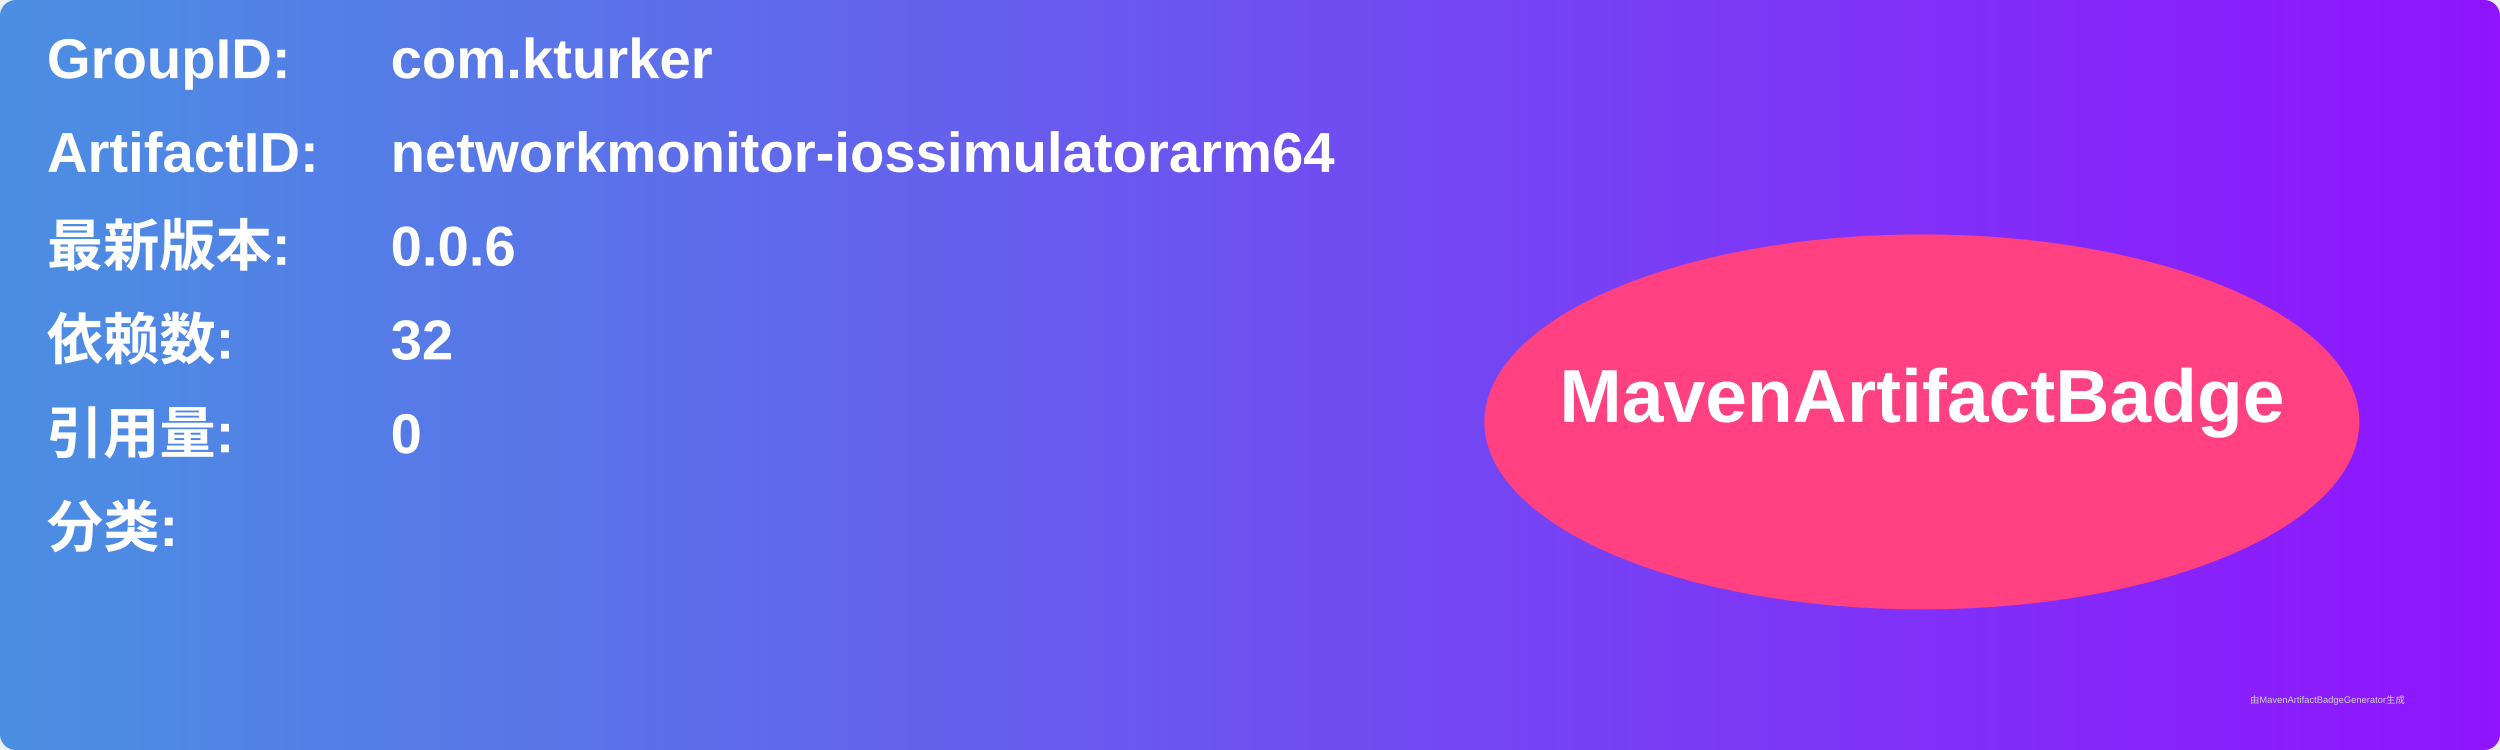
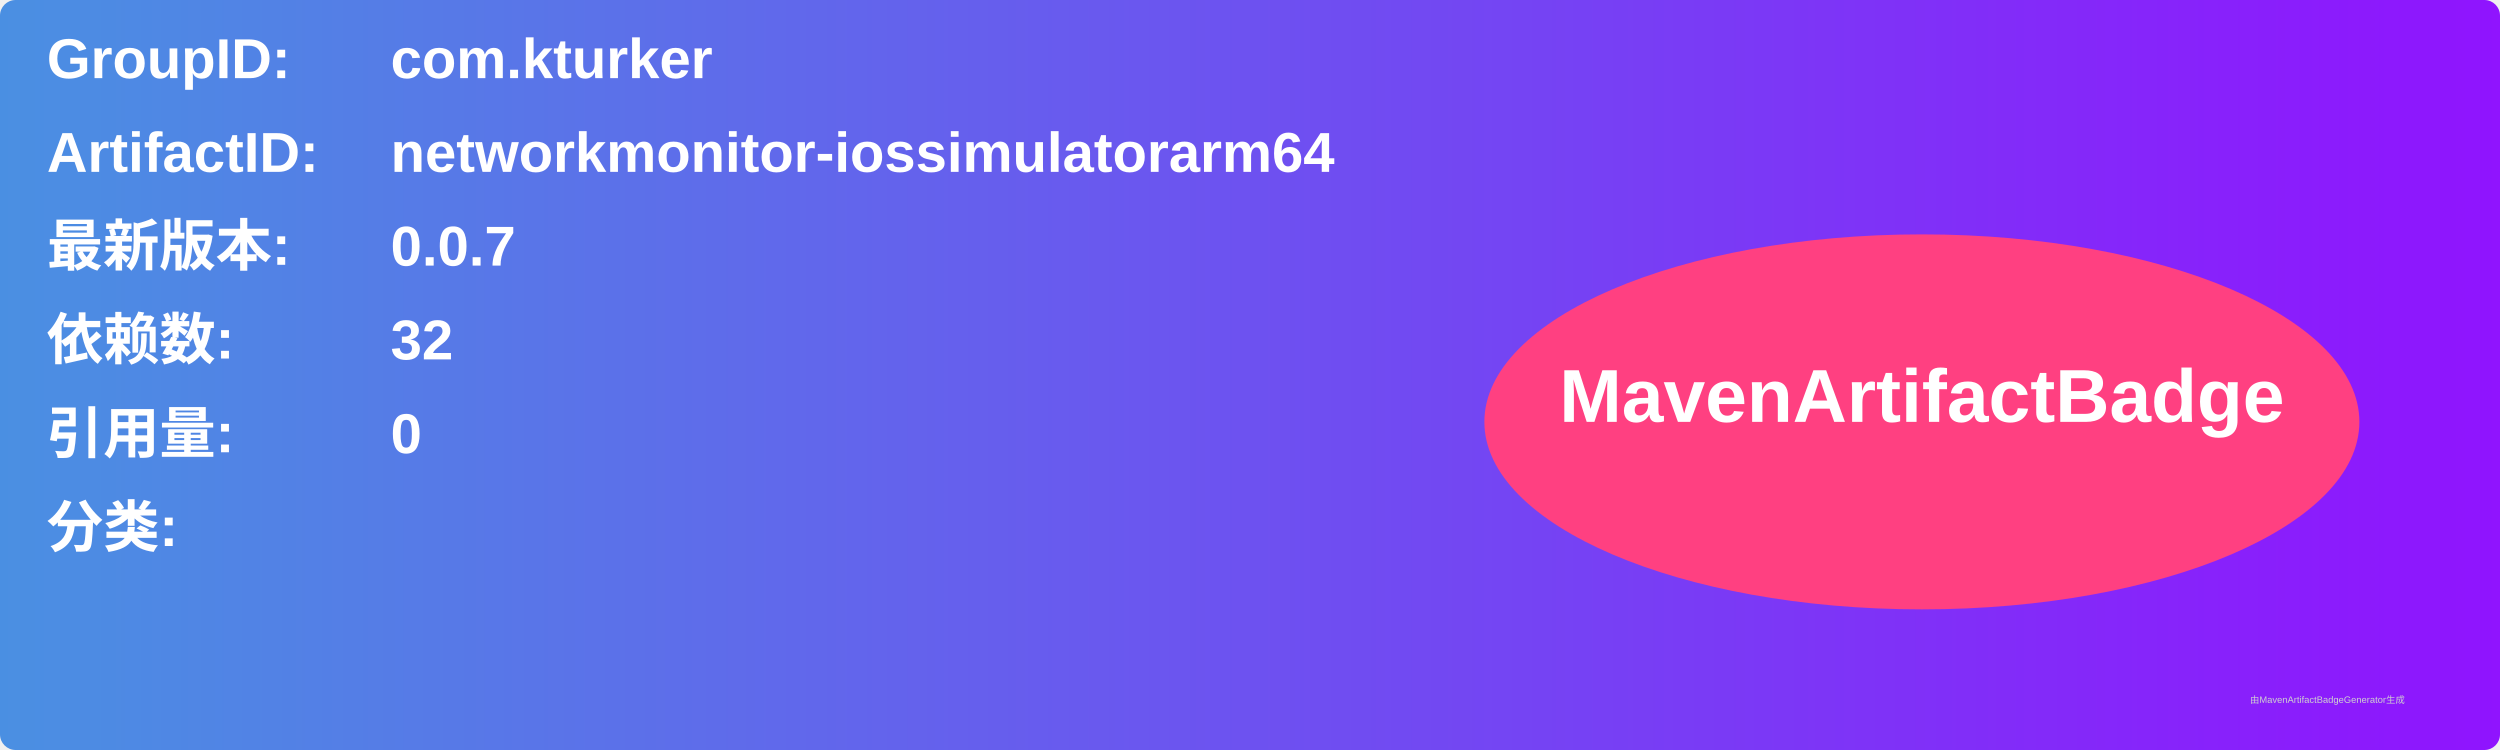
<svg xmlns="http://www.w3.org/2000/svg" width="800" height="240" viewBox="0 0 800 240">
  <linearGradient id="grad" x1="0%" y1="0%" x2="100%" y2="0%">
    <stop offset="0%" stop-color="#4a90e2" />
    <stop offset="100%" stop-color="#9013fe" />
  </linearGradient>
  <rect width="100%" height="100%" rx="5" ry="5" fill="url(#grad)" />
  <g transform="translate(15, 15)">
    <text x="0" y="10" font-family="Arial" font-size="18" fill="white" font-weight="bold" width="260">GroupID:</text>
    <text x="110" y="10" font-family="Arial" font-size="18" fill="white" font-weight="bold" width="460">com.kturker</text>
    <text x="0" y="40" font-family="Arial" font-size="18" fill="white" font-weight="bold" width="260">ArtifactID:</text>
    <text x="110" y="40" font-family="Arial" font-size="18" fill="white" font-weight="bold" width="460">networkmonitor-iossimulatorarm64</text>
    <text x="0" y="70" font-family="Arial" font-size="18" fill="white" font-weight="bold">最新版本:</text>
    <text x="110" y="70" font-family="Arial" font-size="18" fill="white" font-weight="bold">
-       <tspan font-weight="bold">0.0.6</tspan>
+       <tspan font-weight="bold">0.0.7</tspan>
    </text>
    <text x="0" y="100" font-family="Arial" font-size="18" fill="white" font-weight="bold">依赖数: </text>
    <text x="110" y="100" font-family="Arial" font-size="18" fill="white">
      <tspan font-weight="bold">32</tspan>
    </text>
    <text x="0" y="130" font-family="Arial" font-size="18" fill="white" font-weight="bold">引用量: </text>
    <text x="110" y="130" font-family="Arial" font-size="18" fill="white">
      <tspan font-weight="bold">0</tspan>
    </text>
    <text x="0" y="160" font-family="Arial" font-size="18" fill="white" font-weight="bold">分类:</text>
    <text x="10" y="190" font-family="Arial" font-size="10" fill="white">
      <tspan font-weight="bold" />
    </text>
    <ellipse cx="600" cy="120" rx="140" ry="60" fill="#ff4081" />
    <text x="600" y="120" text-anchor="middle" font-family="Arial" font-size="24" fill="white" font-weight="bold">MavenArtifactBadge</text>
  </g>
  <text x="720" y="225" font-family="Arial" font-size="3" fill="#d0d0d0">由MavenArtifactBadgeGenerator生成</text>
</svg>
